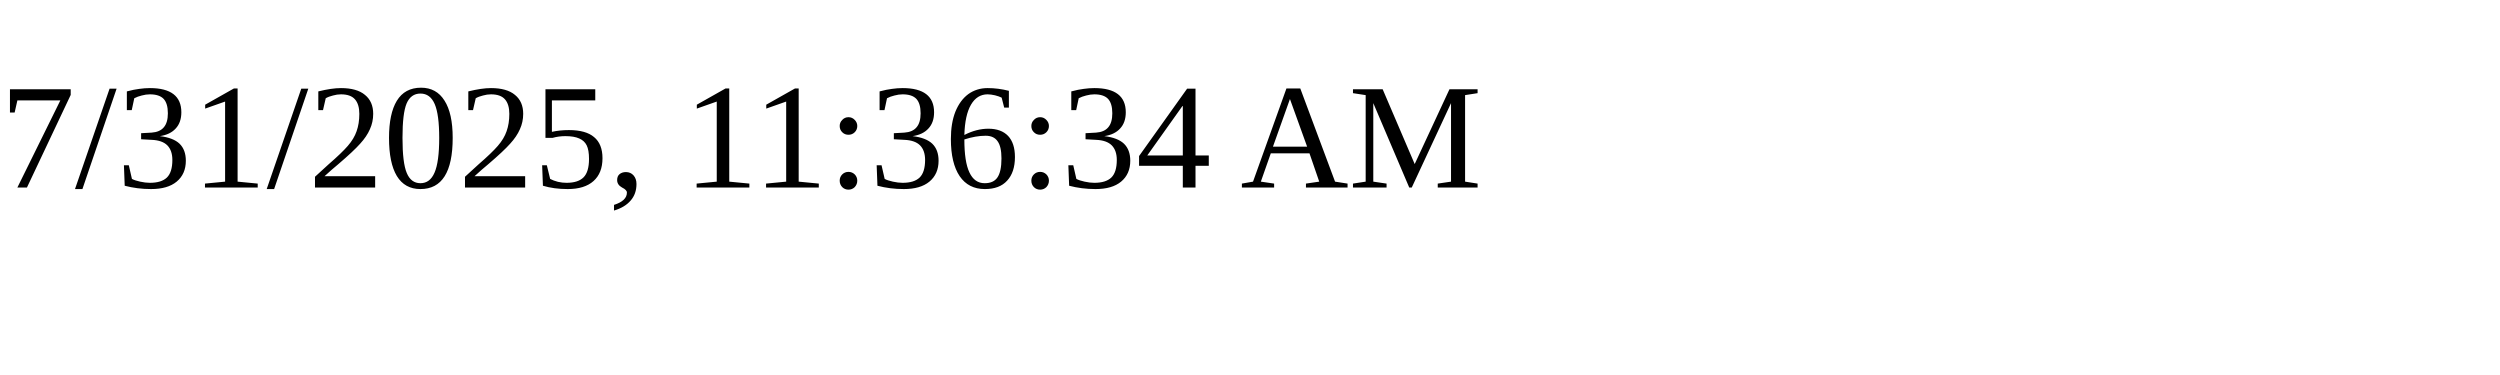
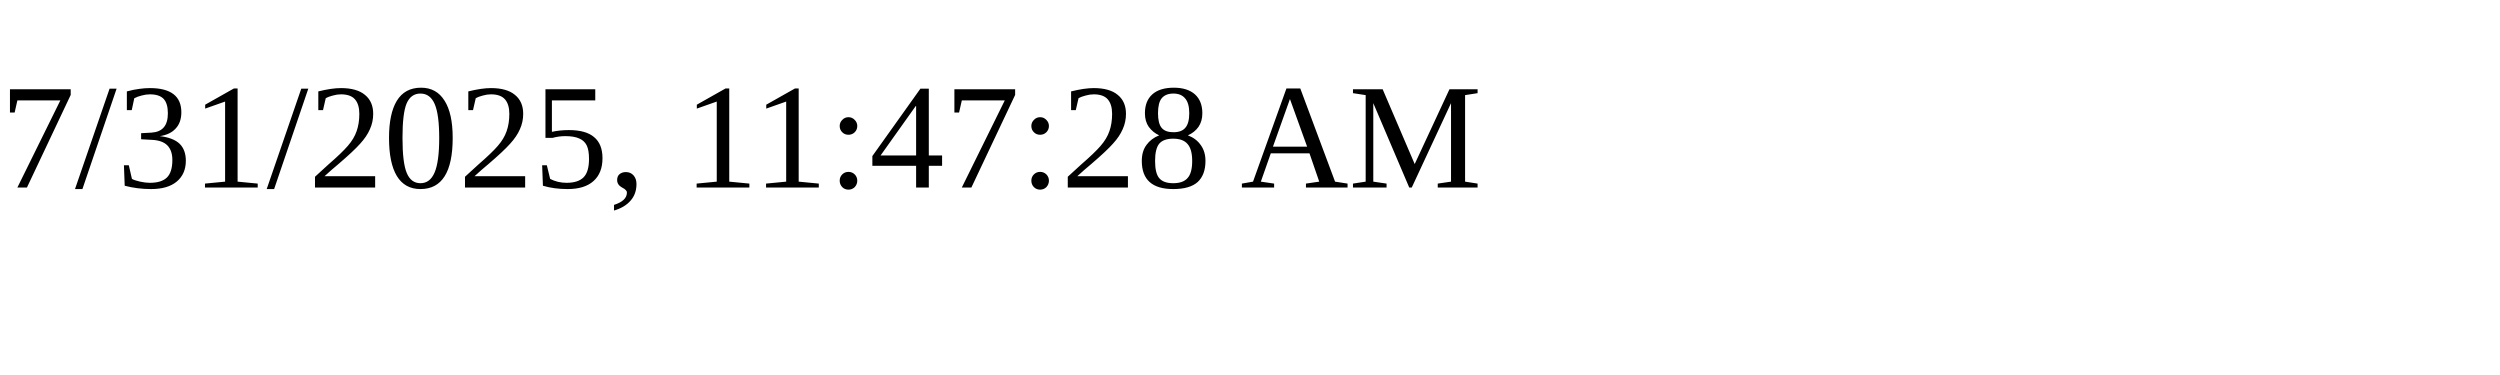
<svg xmlns="http://www.w3.org/2000/svg" height="30" width="200">
-   <text x="0" y="15">7/31/2025, 11:36:34 AM</text>
+   <text x="0" y="15">7/31/2025, 11:47:28 AM</text>
</svg>
